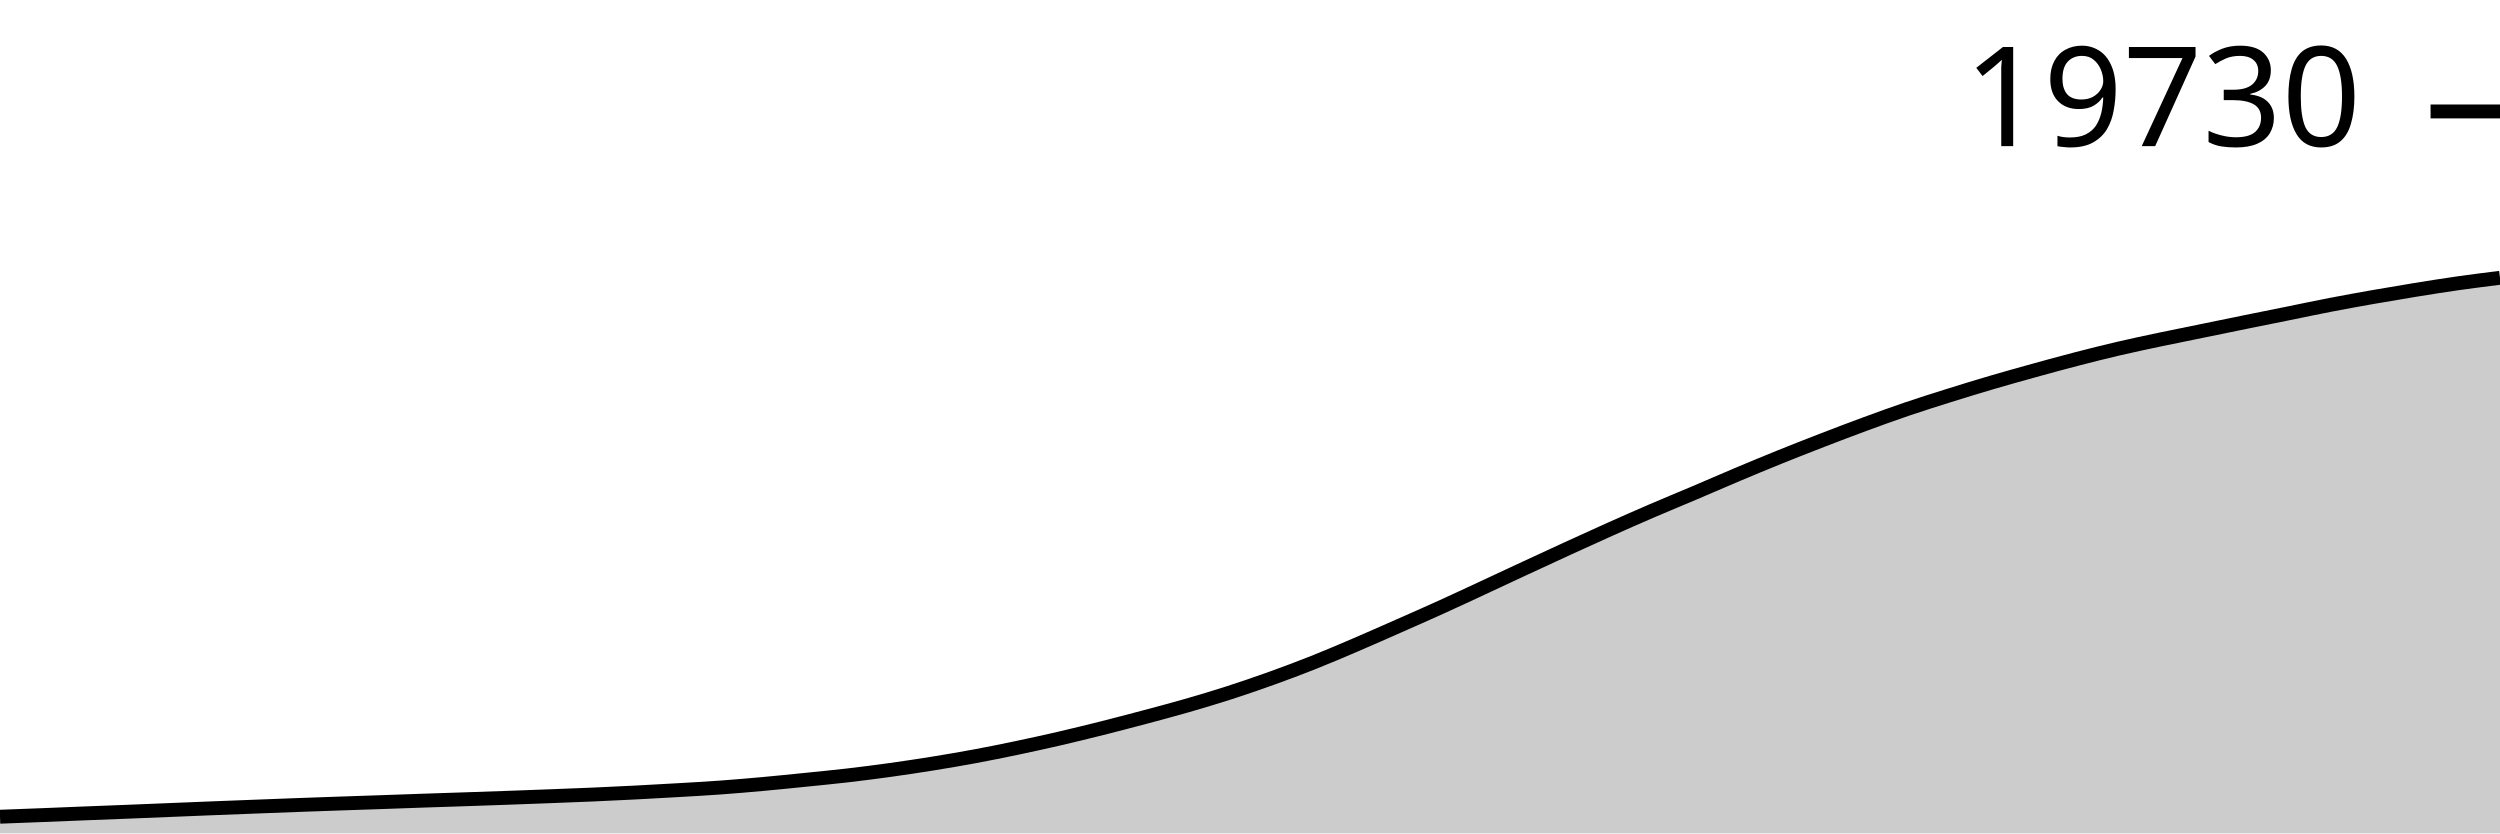
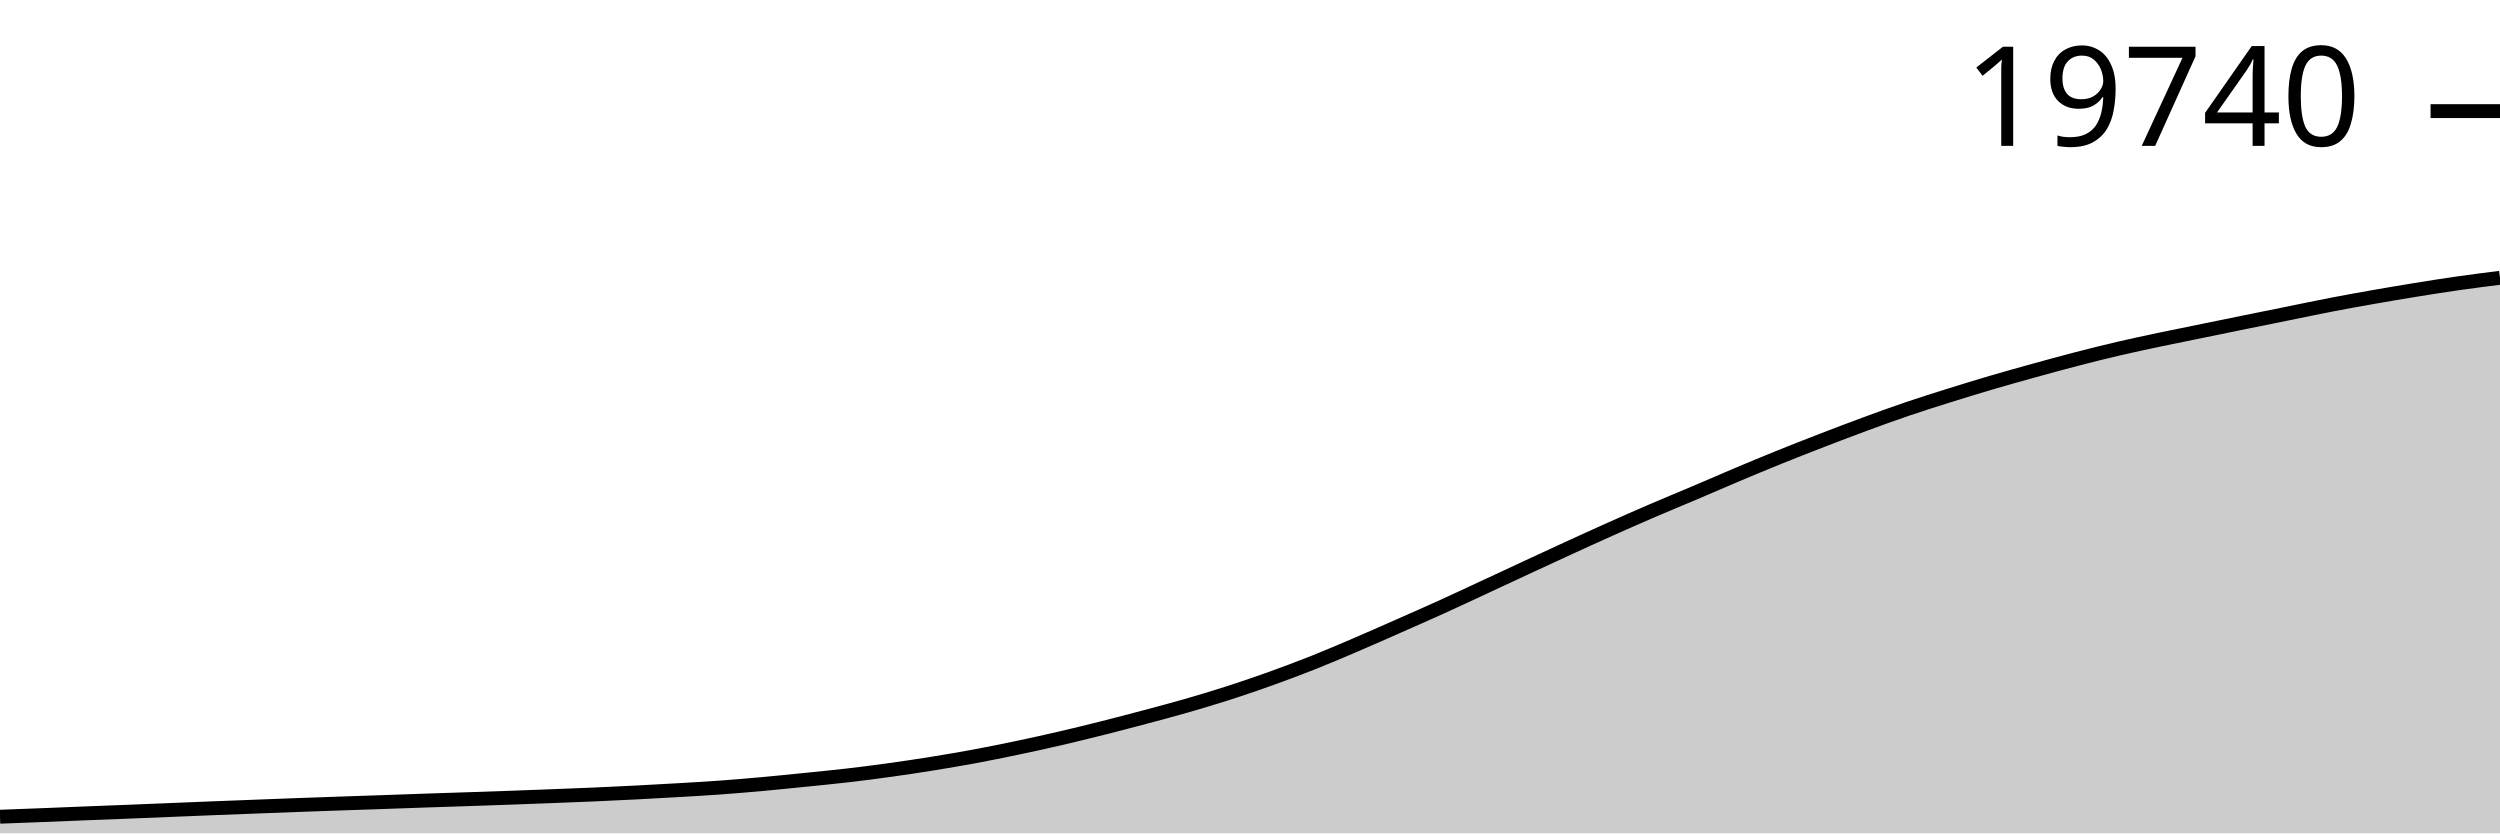
<svg xmlns="http://www.w3.org/2000/svg" viewBox="0 0 180 60">
  <g transform="translate(0,20)">
-     <path class="area" fill="rgba(0, 0, 0, 0.2)" d="M0,38.804C1.017,38.766,2.034,38.728,3.051,38.688C4.068,38.648,5.085,38.605,6.102,38.564C7.119,38.524,8.136,38.486,9.153,38.446C10.169,38.405,11.186,38.363,12.203,38.322C13.22,38.281,14.237,38.238,15.254,38.198C16.271,38.158,17.288,38.119,18.305,38.08C19.322,38.04,20.339,38.001,21.356,37.964C22.373,37.926,23.39,37.891,24.407,37.856C25.424,37.821,26.441,37.788,27.458,37.753C28.475,37.718,29.492,37.68,30.508,37.645C31.525,37.61,32.542,37.579,33.559,37.545C34.576,37.511,35.593,37.476,36.61,37.439C37.627,37.403,38.644,37.365,39.661,37.326C40.678,37.287,41.695,37.249,42.712,37.205C43.729,37.161,44.746,37.112,45.763,37.06C46.78,37.008,47.797,36.951,48.814,36.891C49.831,36.832,50.847,36.776,51.864,36.702C52.881,36.628,53.898,36.541,54.915,36.449C55.932,36.357,56.949,36.252,57.966,36.149C58.983,36.045,60,35.948,61.017,35.83C62.034,35.712,63.051,35.581,64.068,35.44C65.085,35.299,66.102,35.145,67.119,34.982C68.136,34.818,69.153,34.646,70.169,34.457C71.186,34.269,72.203,34.062,73.22,33.849C74.237,33.635,75.254,33.412,76.271,33.177C77.288,32.942,78.305,32.692,79.322,32.437C80.339,32.181,81.356,31.915,82.373,31.644C83.39,31.373,84.407,31.104,85.424,30.811C86.441,30.519,87.458,30.214,88.475,29.887C89.492,29.559,90.508,29.211,91.525,28.846C92.542,28.481,93.559,28.099,94.576,27.695C95.593,27.291,96.61,26.855,97.627,26.42C98.644,25.985,99.661,25.533,100.678,25.084C101.695,24.636,102.712,24.189,103.729,23.728C104.746,23.267,105.763,22.79,106.78,22.318C107.797,21.846,108.814,21.368,109.831,20.896C110.847,20.424,111.864,19.952,112.881,19.486C113.898,19.02,114.915,18.555,115.932,18.101C116.949,17.646,117.966,17.197,118.983,16.76C120,16.322,121.017,15.906,122.034,15.474C123.051,15.042,124.068,14.596,125.085,14.168C126.102,13.739,127.119,13.316,128.136,12.906C129.153,12.495,130.169,12.097,131.186,11.704C132.203,11.311,133.22,10.922,134.237,10.548C135.254,10.173,136.271,9.803,137.288,9.457C138.305,9.111,139.322,8.791,140.339,8.472C141.356,8.153,142.373,7.841,143.39,7.542C144.407,7.243,145.424,6.96,146.441,6.678C147.458,6.397,148.475,6.117,149.492,5.854C150.508,5.59,151.525,5.335,152.542,5.097C153.559,4.86,154.576,4.646,155.593,4.431C156.61,4.216,157.627,4.015,158.644,3.807C159.661,3.599,160.678,3.389,161.695,3.182C162.712,2.976,163.729,2.772,164.746,2.566C165.763,2.36,166.78,2.143,167.797,1.947C168.814,1.751,169.831,1.567,170.847,1.388C171.864,1.209,172.881,1.037,173.898,0.872C174.915,0.707,175.932,0.546,176.949,0.4C177.966,0.255,178.983,0.128,180,0L180,40C178.983,40,177.966,40,176.949,40C175.932,40,174.915,40,173.898,40C172.881,40,171.864,40,170.847,40C169.831,40,168.814,40,167.797,40C166.78,40,165.763,40,164.746,40C163.729,40,162.712,40,161.695,40C160.678,40,159.661,40,158.644,40C157.627,40,156.61,40,155.593,40C154.576,40,153.559,40,152.542,40C151.525,40,150.508,40,149.492,40C148.475,40,147.458,40,146.441,40C145.424,40,144.407,40,143.39,40C142.373,40,141.356,40,140.339,40C139.322,40,138.305,40,137.288,40C136.271,40,135.254,40,134.237,40C133.22,40,132.203,40,131.186,40C130.169,40,129.153,40,128.136,40C127.119,40,126.102,40,125.085,40C124.068,40,123.051,40,122.034,40C121.017,40,120,40,118.983,40C117.966,40,116.949,40,115.932,40C114.915,40,113.898,40,112.881,40C111.864,40,110.847,40,109.831,40C108.814,40,107.797,40,106.78,40C105.763,40,104.746,40,103.729,40C102.712,40,101.695,40,100.678,40C99.661,40,98.644,40,97.627,40C96.61,40,95.593,40,94.576,40C93.559,40,92.542,40,91.525,40C90.508,40,89.492,40,88.475,40C87.458,40,86.441,40,85.424,40C84.407,40,83.39,40,82.373,40C81.356,40,80.339,40,79.322,40C78.305,40,77.288,40,76.271,40C75.254,40,74.237,40,73.22,40C72.203,40,71.186,40,70.169,40C69.153,40,68.136,40,67.119,40C66.102,40,65.085,40,64.068,40C63.051,40,62.034,40,61.017,40C60,40,58.983,40,57.966,40C56.949,40,55.932,40,54.915,40C53.898,40,52.881,40,51.864,40C50.847,40,49.831,40,48.814,40C47.797,40,46.78,40,45.763,40C44.746,40,43.729,40,42.712,40C41.695,40,40.678,40,39.661,40C38.644,40,37.627,40,36.61,40C35.593,40,34.576,40,33.559,40C32.542,40,31.525,40,30.508,40C29.492,40,28.475,40,27.458,40C26.441,40,25.424,40,24.407,40C23.39,40,22.373,40,21.356,40C20.339,40,19.322,40,18.305,40C17.288,40,16.271,40,15.254,40C14.237,40,13.22,40,12.203,40C11.186,40,10.169,40,9.153,40C8.136,40,7.119,40,6.102,40C5.085,40,4.068,40,3.051,40C2.034,40,1.017,40,0,40Z" />
-     <path class="line" stroke="black" fill="none" d="M0,38.804C1.017,38.766,2.034,38.728,3.051,38.688C4.068,38.648,5.085,38.605,6.102,38.564C7.119,38.524,8.136,38.486,9.153,38.446C10.169,38.405,11.186,38.363,12.203,38.322C13.22,38.281,14.237,38.238,15.254,38.198C16.271,38.158,17.288,38.119,18.305,38.08C19.322,38.04,20.339,38.001,21.356,37.964C22.373,37.926,23.39,37.891,24.407,37.856C25.424,37.821,26.441,37.788,27.458,37.753C28.475,37.718,29.492,37.68,30.508,37.645C31.525,37.61,32.542,37.579,33.559,37.545C34.576,37.511,35.593,37.476,36.61,37.439C37.627,37.403,38.644,37.365,39.661,37.326C40.678,37.287,41.695,37.249,42.712,37.205C43.729,37.161,44.746,37.112,45.763,37.06C46.78,37.008,47.797,36.951,48.814,36.891C49.831,36.832,50.847,36.776,51.864,36.702C52.881,36.628,53.898,36.541,54.915,36.449C55.932,36.357,56.949,36.252,57.966,36.149C58.983,36.045,60,35.948,61.017,35.83C62.034,35.712,63.051,35.581,64.068,35.44C65.085,35.299,66.102,35.145,67.119,34.982C68.136,34.818,69.153,34.646,70.169,34.457C71.186,34.269,72.203,34.062,73.22,33.849C74.237,33.635,75.254,33.412,76.271,33.177C77.288,32.942,78.305,32.692,79.322,32.437C80.339,32.181,81.356,31.915,82.373,31.644C83.39,31.373,84.407,31.104,85.424,30.811C86.441,30.519,87.458,30.214,88.475,29.887C89.492,29.559,90.508,29.211,91.525,28.846C92.542,28.481,93.559,28.099,94.576,27.695C95.593,27.291,96.61,26.855,97.627,26.42C98.644,25.985,99.661,25.533,100.678,25.084C101.695,24.636,102.712,24.189,103.729,23.728C104.746,23.267,105.763,22.79,106.78,22.318C107.797,21.846,108.814,21.368,109.831,20.896C110.847,20.424,111.864,19.952,112.881,19.486C113.898,19.02,114.915,18.555,115.932,18.101C116.949,17.646,117.966,17.197,118.983,16.76C120,16.322,121.017,15.906,122.034,15.474C123.051,15.042,124.068,14.596,125.085,14.168C126.102,13.739,127.119,13.316,128.136,12.906C129.153,12.495,130.169,12.097,131.186,11.704C132.203,11.311,133.22,10.922,134.237,10.548C135.254,10.173,136.271,9.803,137.288,9.457C138.305,9.111,139.322,8.791,140.339,8.472C141.356,8.153,142.373,7.841,143.39,7.542C144.407,7.243,145.424,6.96,146.441,6.678C147.458,6.397,148.475,6.117,149.492,5.854C150.508,5.59,151.525,5.335,152.542,5.097C153.559,4.86,154.576,4.646,155.593,4.431C156.61,4.216,157.627,4.015,158.644,3.807C159.661,3.599,160.678,3.389,161.695,3.182C162.712,2.976,163.729,2.772,164.746,2.566C165.763,2.36,166.78,2.143,167.797,1.947C168.814,1.751,169.831,1.567,170.847,1.388C171.864,1.209,172.881,1.037,173.898,0.872C174.915,0.707,175.932,0.546,176.949,0.4C177.966,0.255,178.983,0.128,180,0" />
-     <path class="axis-ceiling" stroke-width="1" stroke="black" fill="none" d="M175,-11.976L180,-11.976" />
-     <text class="axis-ceiling-label" font-family="sans-serif" text-anchor="end" font-size="10px" x="170" y="-9.476">19730</text>
+     <path class="area" fill="rgba(0, 0, 0, 0.2)" d="M0,38.804C1.017,38.766,2.034,38.728,3.051,38.688C4.068,38.648,5.085,38.605,6.102,38.564C7.119,38.524,8.136,38.486,9.153,38.446C10.169,38.405,11.186,38.363,12.203,38.322C13.22,38.281,14.237,38.239,15.254,38.198C16.271,38.158,17.288,38.119,18.305,38.08C19.322,38.041,20.339,38.001,21.356,37.964C22.373,37.926,23.39,37.891,24.407,37.856C25.424,37.821,26.441,37.788,27.458,37.753C28.475,37.718,29.492,37.68,30.508,37.645C31.525,37.61,32.542,37.579,33.559,37.545C34.576,37.511,35.593,37.476,36.61,37.44C37.627,37.403,38.644,37.365,39.661,37.326C40.678,37.287,41.695,37.249,42.712,37.205C43.729,37.161,44.746,37.113,45.763,37.06C46.78,37.008,47.797,36.951,48.814,36.892C49.831,36.832,50.847,36.776,51.864,36.702C52.881,36.628,53.898,36.541,54.915,36.449C55.932,36.357,56.949,36.252,57.966,36.149C58.983,36.046,60,35.948,61.017,35.83C62.034,35.712,63.051,35.582,64.068,35.44C65.085,35.299,66.102,35.146,67.119,34.982C68.136,34.818,69.153,34.646,70.169,34.458C71.186,34.269,72.203,34.063,73.22,33.849C74.237,33.636,75.254,33.413,76.271,33.177C77.288,32.942,78.305,32.693,79.322,32.437C80.339,32.182,81.356,31.915,82.373,31.644C83.39,31.374,84.407,31.105,85.424,30.812C86.441,30.519,87.458,30.215,88.475,29.887C89.492,29.56,90.508,29.212,91.525,28.847C92.542,28.482,93.559,28.1,94.576,27.696C95.593,27.291,96.61,26.856,97.627,26.421C98.644,25.986,99.661,25.534,100.678,25.085C101.695,24.637,102.712,24.19,103.729,23.729C104.746,23.268,105.763,22.791,106.78,22.319C107.797,21.847,108.814,21.369,109.831,20.897C110.847,20.425,111.864,19.953,112.881,19.488C113.898,19.022,114.915,18.556,115.932,18.102C116.949,17.648,117.966,17.199,118.983,16.761C120,16.324,121.017,15.908,122.034,15.476C123.051,15.044,124.068,14.597,125.085,14.169C126.102,13.741,127.119,13.318,128.136,12.907C129.153,12.497,130.169,12.099,131.186,11.706C132.203,11.313,133.22,10.924,134.237,10.55C135.254,10.175,136.271,9.805,137.288,9.459C138.305,9.113,139.322,8.793,140.339,8.474C141.356,8.155,142.373,7.843,143.39,7.544C144.407,7.245,145.424,6.962,146.441,6.68C147.458,6.399,148.475,6.119,149.492,5.856C150.508,5.592,151.525,5.337,152.542,5.1C153.559,4.863,154.576,4.648,155.593,4.433C156.61,4.218,157.627,4.017,158.644,3.809C159.661,3.601,160.678,3.392,161.695,3.185C162.712,2.978,163.729,2.774,164.746,2.568C165.763,2.362,166.78,2.146,167.797,1.949C168.814,1.753,169.831,1.57,170.847,1.391C171.864,1.212,172.881,1.039,173.898,0.875C174.915,0.71,175.932,0.549,176.949,0.403C177.966,0.257,178.983,0.129,180,0L180,40C178.983,40,177.966,40,176.949,40C175.932,40,174.915,40,173.898,40C172.881,40,171.864,40,170.847,40C169.831,40,168.814,40,167.797,40C166.78,40,165.763,40,164.746,40C163.729,40,162.712,40,161.695,40C160.678,40,159.661,40,158.644,40C157.627,40,156.61,40,155.593,40C154.576,40,153.559,40,152.542,40C151.525,40,150.508,40,149.492,40C148.475,40,147.458,40,146.441,40C145.424,40,144.407,40,143.39,40C142.373,40,141.356,40,140.339,40C139.322,40,138.305,40,137.288,40C136.271,40,135.254,40,134.237,40C133.22,40,132.203,40,131.186,40C130.169,40,129.153,40,128.136,40C127.119,40,126.102,40,125.085,40C124.068,40,123.051,40,122.034,40C121.017,40,120,40,118.983,40C117.966,40,116.949,40,115.932,40C114.915,40,113.898,40,112.881,40C111.864,40,110.847,40,109.831,40C108.814,40,107.797,40,106.78,40C105.763,40,104.746,40,103.729,40C102.712,40,101.695,40,100.678,40C99.661,40,98.644,40,97.627,40C96.61,40,95.593,40,94.576,40C93.559,40,92.542,40,91.525,40C90.508,40,89.492,40,88.475,40C87.458,40,86.441,40,85.424,40C84.407,40,83.39,40,82.373,40C81.356,40,80.339,40,79.322,40C78.305,40,77.288,40,76.271,40C75.254,40,74.237,40,73.22,40C72.203,40,71.186,40,70.169,40C69.153,40,68.136,40,67.119,40C66.102,40,65.085,40,64.068,40C63.051,40,62.034,40,61.017,40C60,40,58.983,40,57.966,40C56.949,40,55.932,40,54.915,40C53.898,40,52.881,40,51.864,40C50.847,40,49.831,40,48.814,40C47.797,40,46.78,40,45.763,40C44.746,40,43.729,40,42.712,40C41.695,40,40.678,40,39.661,40C38.644,40,37.627,40,36.61,40C35.593,40,34.576,40,33.559,40C32.542,40,31.525,40,30.508,40C29.492,40,28.475,40,27.458,40C26.441,40,25.424,40,24.407,40C23.39,40,22.373,40,21.356,40C20.339,40,19.322,40,18.305,40C17.288,40,16.271,40,15.254,40C14.237,40,13.22,40,12.203,40C11.186,40,10.169,40,9.153,40C8.136,40,7.119,40,6.102,40C5.085,40,4.068,40,3.051,40C2.034,40,1.017,40,0,40Z" />
+     <path class="line" stroke="black" fill="none" d="M0,38.804C1.017,38.766,2.034,38.728,3.051,38.688C4.068,38.648,5.085,38.605,6.102,38.564C7.119,38.524,8.136,38.486,9.153,38.446C10.169,38.405,11.186,38.363,12.203,38.322C13.22,38.281,14.237,38.239,15.254,38.198C16.271,38.158,17.288,38.119,18.305,38.08C19.322,38.041,20.339,38.001,21.356,37.964C22.373,37.926,23.39,37.891,24.407,37.856C25.424,37.821,26.441,37.788,27.458,37.753C28.475,37.718,29.492,37.68,30.508,37.645C31.525,37.61,32.542,37.579,33.559,37.545C34.576,37.511,35.593,37.476,36.61,37.44C37.627,37.403,38.644,37.365,39.661,37.326C40.678,37.287,41.695,37.249,42.712,37.205C43.729,37.161,44.746,37.113,45.763,37.06C46.78,37.008,47.797,36.951,48.814,36.892C49.831,36.832,50.847,36.776,51.864,36.702C52.881,36.628,53.898,36.541,54.915,36.449C55.932,36.357,56.949,36.252,57.966,36.149C58.983,36.046,60,35.948,61.017,35.83C62.034,35.712,63.051,35.582,64.068,35.44C65.085,35.299,66.102,35.146,67.119,34.982C68.136,34.818,69.153,34.646,70.169,34.458C71.186,34.269,72.203,34.063,73.22,33.849C74.237,33.636,75.254,33.413,76.271,33.177C77.288,32.942,78.305,32.693,79.322,32.437C80.339,32.182,81.356,31.915,82.373,31.644C83.39,31.374,84.407,31.105,85.424,30.812C86.441,30.519,87.458,30.215,88.475,29.887C89.492,29.56,90.508,29.212,91.525,28.847C92.542,28.482,93.559,28.1,94.576,27.696C95.593,27.291,96.61,26.856,97.627,26.421C98.644,25.986,99.661,25.534,100.678,25.085C101.695,24.637,102.712,24.19,103.729,23.729C104.746,23.268,105.763,22.791,106.78,22.319C107.797,21.847,108.814,21.369,109.831,20.897C110.847,20.425,111.864,19.953,112.881,19.488C113.898,19.022,114.915,18.556,115.932,18.102C116.949,17.648,117.966,17.199,118.983,16.761C120,16.324,121.017,15.908,122.034,15.476C123.051,15.044,124.068,14.597,125.085,14.169C126.102,13.741,127.119,13.318,128.136,12.907C129.153,12.497,130.169,12.099,131.186,11.706C132.203,11.313,133.22,10.924,134.237,10.55C135.254,10.175,136.271,9.805,137.288,9.459C138.305,9.113,139.322,8.793,140.339,8.474C141.356,8.155,142.373,7.843,143.39,7.544C144.407,7.245,145.424,6.962,146.441,6.68C147.458,6.399,148.475,6.119,149.492,5.856C150.508,5.592,151.525,5.337,152.542,5.1C153.559,4.863,154.576,4.648,155.593,4.433C156.61,4.218,157.627,4.017,158.644,3.809C159.661,3.601,160.678,3.392,161.695,3.185C162.712,2.978,163.729,2.774,164.746,2.568C165.763,2.362,166.78,2.146,167.797,1.949C168.814,1.753,169.831,1.57,170.847,1.391C171.864,1.212,172.881,1.039,173.898,0.875C174.915,0.71,175.932,0.549,176.949,0.403C177.966,0.257,178.983,0.129,180,0" />
+     <path class="axis-ceiling" stroke-width="1" stroke="black" fill="none" d="M175,-11.999L180,-11.999" />
+     <text class="axis-ceiling-label" font-family="sans-serif" text-anchor="end" font-size="10px" x="170" y="-9.499">19740</text>
  </g>
</svg>
